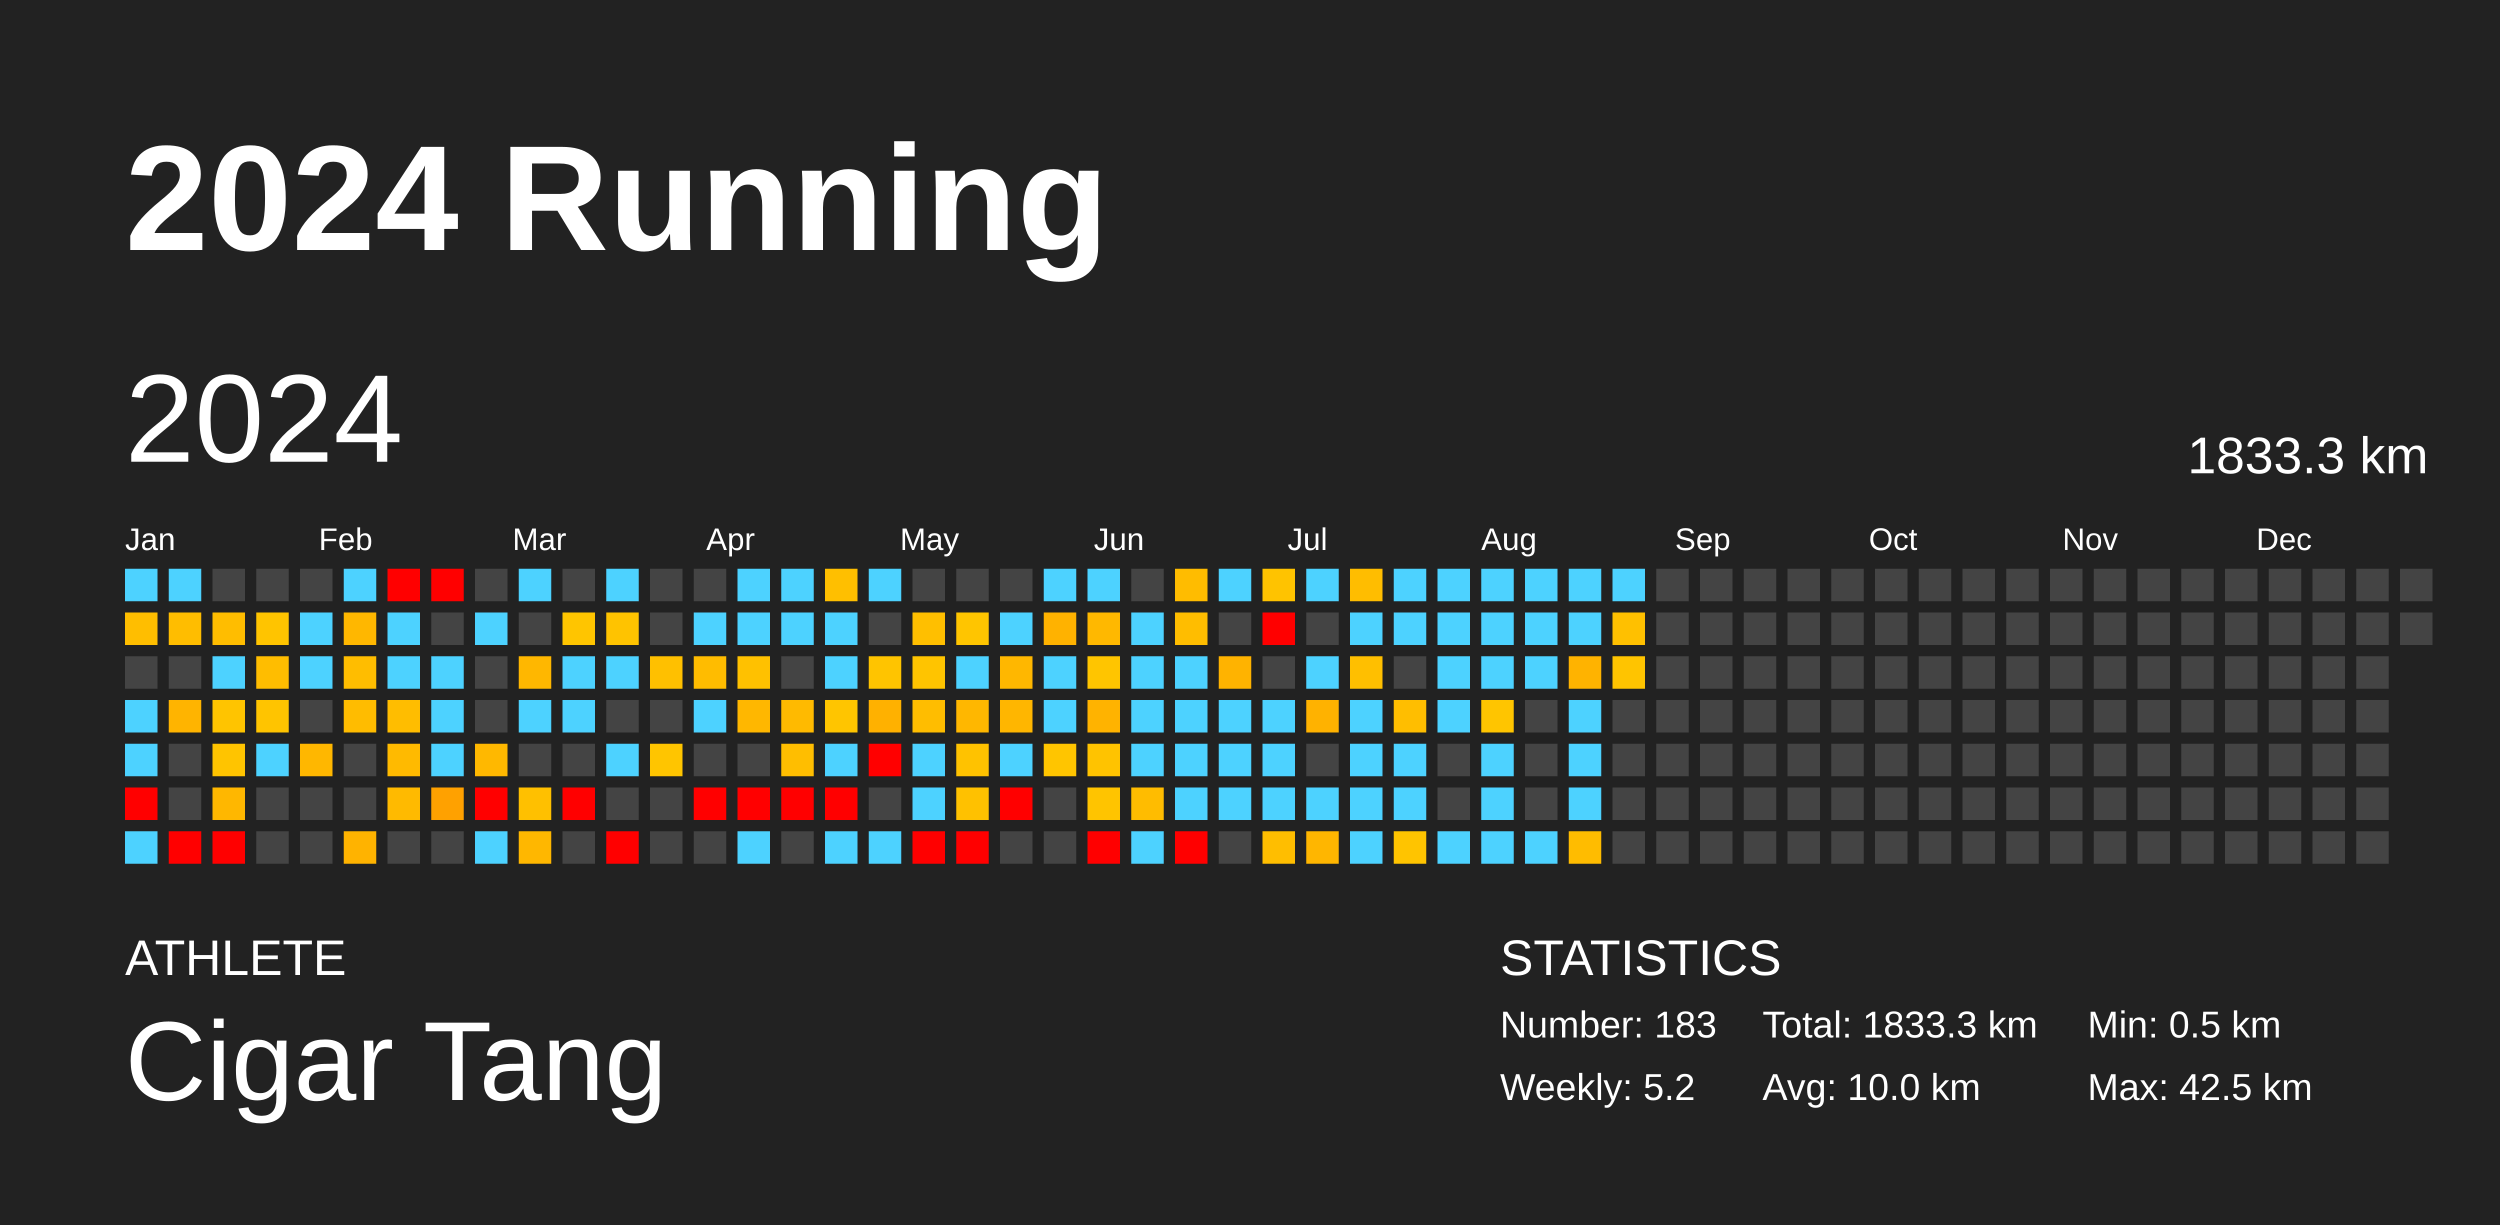
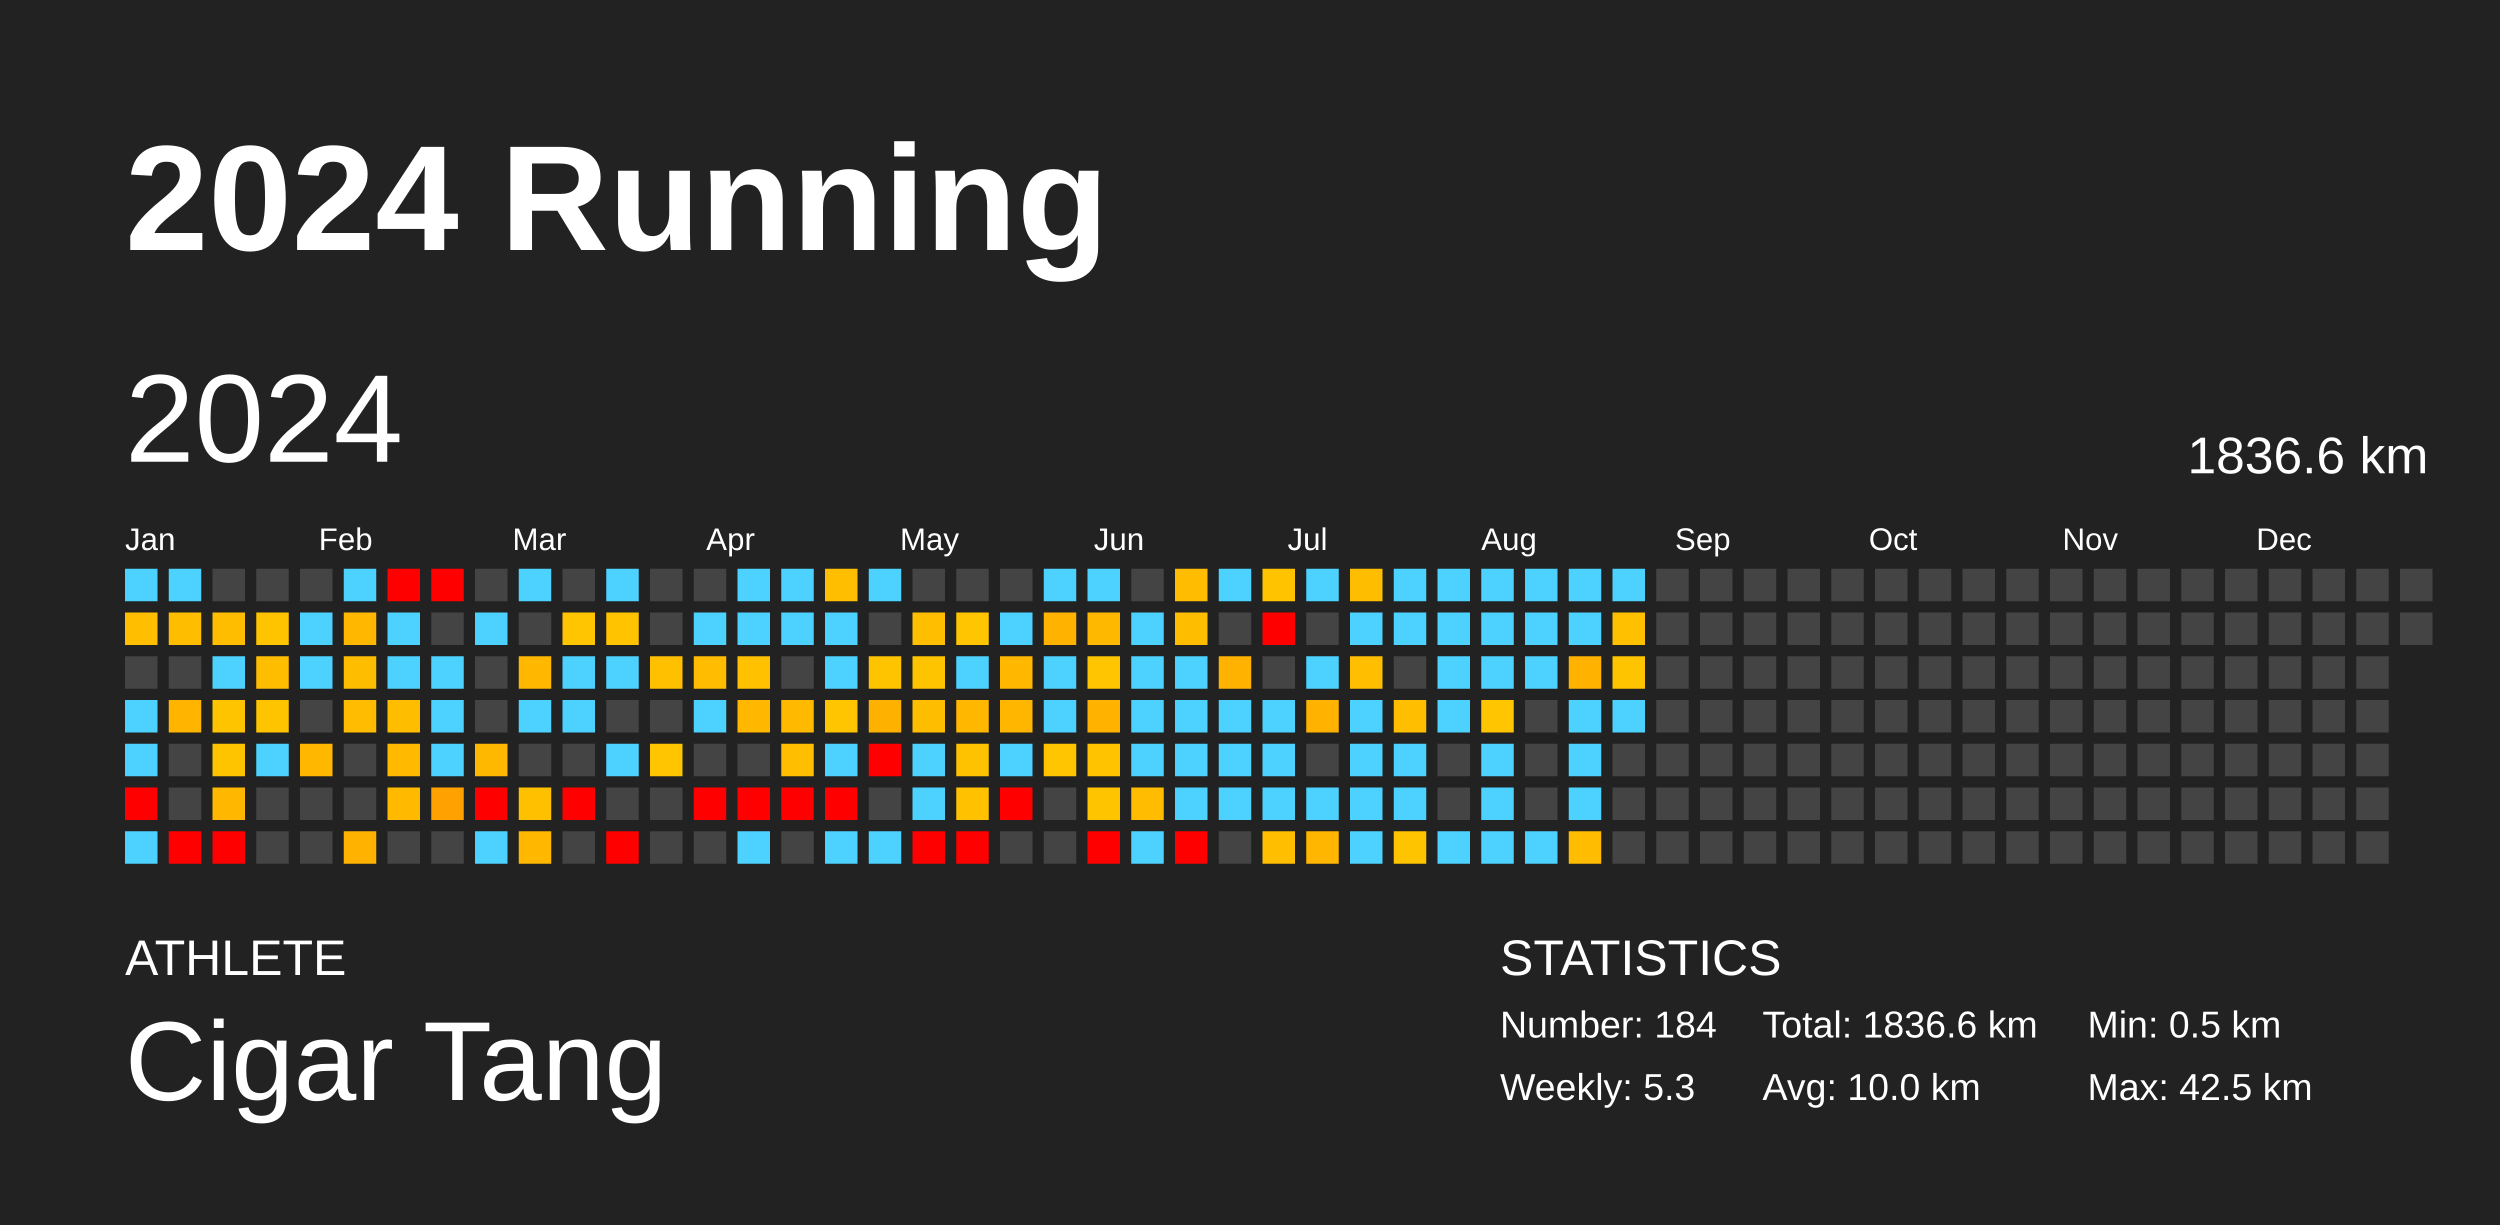
<svg xmlns="http://www.w3.org/2000/svg" baseProfile="full" height="98mm" version="1.1" viewBox="0,0,200,98" width="200mm">
  <defs />
  <rect fill="#222222" height="98" width="200" x="0" y="0" />
  <text fill="#FFFFFF" style="font-size:12px; font-family:Arial; font-weight:bold;" x="10" y="20">2024 Running</text>
  <text fill="#FFFFFF" style="font-size:4px; font-family:Arial" x="10" y="78">ATHLETE</text>
  <text fill="#FFFFFF" style="font-size:9px; font-family:Arial" x="10" y="88">Cigar Tang</text>
  <text fill="#FFFFFF" style="font-size:4px; font-family:Arial" x="120" y="78">STATISTICS</text>
-   <text fill="#FFFFFF" style="font-size:3px; font-family:Arial" x="120" y="83">Number: 183</text>
-   <text fill="#FFFFFF" style="font-size:3px; font-family:Arial" x="120" y="88">Weekly: 5.2</text>
-   <text fill="#FFFFFF" style="font-size:3px; font-family:Arial" x="141" y="83">Total: 1833.3 km</text>
+   <text fill="#FFFFFF" style="font-size:3px; font-family:Arial" x="120" y="83">Number: 184</text>
+   <text fill="#FFFFFF" style="font-size:3px; font-family:Arial" x="120" y="88">Weekly: 5.3</text>
+   <text fill="#FFFFFF" style="font-size:3px; font-family:Arial" x="141" y="83">Total: 1836.6 km</text>
  <text fill="#FFFFFF" style="font-size:3px; font-family:Arial" x="141" y="88">Avg: 10.0 km</text>
  <text fill="#FFFFFF" style="font-size:3px; font-family:Arial" x="167" y="83">Min: 0.5 km</text>
  <text fill="#FFFFFF" style="font-size:3px; font-family:Arial" x="167" y="88">Max: 42.5 km</text>
  <text dominant-baseline="hanging" fill="#FFFFFF" style="font-size:10.0px; font-family:Arial;" x="10" y="30">2024</text>
-   <text dominant-baseline="hanging" fill="#FFFFFF" style="font-size:4.125px; font-family:Arial;" x="175" y="35">1833.3 km</text>
+   <text dominant-baseline="hanging" fill="#FFFFFF" style="font-size:4.125px; font-family:Arial;" x="175" y="35">1836.6 km</text>
  <text fill="#FFFFFF" style="font-size:2.5px; font-family:Arial" x="10.0" y="44">Jan</text>
  <text fill="#FFFFFF" style="font-size:2.5px; font-family:Arial" x="25.5" y="44">Feb</text>
  <text fill="#FFFFFF" style="font-size:2.5px; font-family:Arial" x="41.0" y="44">Mar</text>
  <text fill="#FFFFFF" style="font-size:2.5px; font-family:Arial" x="56.5" y="44">Apr</text>
  <text fill="#FFFFFF" style="font-size:2.5px; font-family:Arial" x="72.0" y="44">May</text>
  <text fill="#FFFFFF" style="font-size:2.5px; font-family:Arial" x="87.5" y="44">Jun</text>
  <text fill="#FFFFFF" style="font-size:2.5px; font-family:Arial" x="103.0" y="44">Jul</text>
  <text fill="#FFFFFF" style="font-size:2.5px; font-family:Arial" x="118.5" y="44">Aug</text>
  <text fill="#FFFFFF" style="font-size:2.5px; font-family:Arial" x="134.0" y="44">Sep</text>
  <text fill="#FFFFFF" style="font-size:2.5px; font-family:Arial" x="149.5" y="44">Oct</text>
  <text fill="#FFFFFF" style="font-size:2.5px; font-family:Arial" x="165.0" y="44">Nov</text>
  <text fill="#FFFFFF" style="font-size:2.5px; font-family:Arial" x="180.5" y="44">Dec</text>
  <rect fill="#4dd2ff" height="2.6" width="2.6" x="10.0" y="45.5" />
  <rect fill="#ffbe00" height="2.6" width="2.6" x="10.0" y="49.0" />
  <rect fill="#444444" height="2.6" width="2.6" x="10.0" y="52.5" />
  <rect fill="#4dd2ff" height="2.6" width="2.6" x="10.0" y="56.0" />
  <rect fill="#4dd2ff" height="2.6" width="2.6" x="10.0" y="59.5" />
  <rect fill="red" height="2.6" width="2.6" x="10.0" y="63.0" />
  <rect fill="#4dd2ff" height="2.6" width="2.6" x="10.0" y="66.5" />
  <rect fill="#4dd2ff" height="2.6" width="2.6" x="13.5" y="45.5" />
  <rect fill="#ffbd00" height="2.6" width="2.6" x="13.5" y="49.0" />
  <rect fill="#444444" height="2.6" width="2.6" x="13.5" y="52.5" />
  <rect fill="#ffb400" height="2.6" width="2.6" x="13.5" y="56.0" />
  <rect fill="#444444" height="2.6" width="2.6" x="13.5" y="59.5" />
  <rect fill="#444444" height="2.6" width="2.6" x="13.5" y="63.0" />
  <rect fill="red" height="2.6" width="2.6" x="13.5" y="66.5" />
  <rect fill="#444444" height="2.6" width="2.6" x="17.0" y="45.5" />
  <rect fill="#ffbd00" height="2.6" width="2.6" x="17.0" y="49.0" />
  <rect fill="#4dd2ff" height="2.6" width="2.6" x="17.0" y="52.5" />
  <rect fill="#ffc400" height="2.6" width="2.6" x="17.0" y="56.0" />
  <rect fill="#ffc400" height="2.6" width="2.6" x="17.0" y="59.5" />
  <rect fill="#ffb700" height="2.6" width="2.6" x="17.0" y="63.0" />
  <rect fill="red" height="2.6" width="2.6" x="17.0" y="66.5" />
  <rect fill="#444444" height="2.6" width="2.6" x="20.5" y="45.5" />
  <rect fill="#ffc400" height="2.6" width="2.6" x="20.5" y="49.0" />
  <rect fill="#ffbd00" height="2.6" width="2.6" x="20.5" y="52.5" />
  <rect fill="#ffc400" height="2.6" width="2.6" x="20.5" y="56.0" />
  <rect fill="#4dd2ff" height="2.6" width="2.6" x="20.5" y="59.5" />
  <rect fill="#444444" height="2.6" width="2.6" x="20.5" y="63.0" />
  <rect fill="#444444" height="2.6" width="2.6" x="20.5" y="66.5" />
  <rect fill="#444444" height="2.6" width="2.6" x="24.0" y="45.5" />
  <rect fill="#4dd2ff" height="2.6" width="2.6" x="24.0" y="49.0" />
  <rect fill="#4dd2ff" height="2.6" width="2.6" x="24.0" y="52.5" />
  <rect fill="#444444" height="2.6" width="2.6" x="24.0" y="56.0" />
  <rect fill="#ffb700" height="2.6" width="2.6" x="24.0" y="59.5" />
  <rect fill="#444444" height="2.6" width="2.6" x="24.0" y="63.0" />
  <rect fill="#444444" height="2.6" width="2.6" x="24.0" y="66.5" />
  <rect fill="#4dd2ff" height="2.6" width="2.6" x="27.5" y="45.5" />
  <rect fill="#ffb700" height="2.6" width="2.6" x="27.5" y="49.0" />
  <rect fill="#ffbd00" height="2.6" width="2.6" x="27.5" y="52.5" />
  <rect fill="#ffbc00" height="2.6" width="2.6" x="27.5" y="56.0" />
  <rect fill="#444444" height="2.6" width="2.6" x="27.5" y="59.5" />
  <rect fill="#444444" height="2.6" width="2.6" x="27.5" y="63.0" />
  <rect fill="#ffb300" height="2.6" width="2.6" x="27.5" y="66.5" />
  <rect fill="red" height="2.6" width="2.6" x="31.0" y="45.5" />
  <rect fill="#4dd2ff" height="2.6" width="2.6" x="31.0" y="49.0" />
  <rect fill="#4dd2ff" height="2.6" width="2.6" x="31.0" y="52.5" />
  <rect fill="#ffbd00" height="2.6" width="2.6" x="31.0" y="56.0" />
  <rect fill="#ffba00" height="2.6" width="2.6" x="31.0" y="59.5" />
  <rect fill="#ffba00" height="2.6" width="2.6" x="31.0" y="63.0" />
  <rect fill="#444444" height="2.6" width="2.6" x="31.0" y="66.5" />
  <rect fill="red" height="2.6" width="2.6" x="34.5" y="45.5" />
  <rect fill="#444444" height="2.6" width="2.6" x="34.5" y="49.0" />
  <rect fill="#4dd2ff" height="2.6" width="2.6" x="34.5" y="52.5" />
  <rect fill="#4dd2ff" height="2.6" width="2.6" x="34.5" y="56.0" />
  <rect fill="#4dd2ff" height="2.6" width="2.6" x="34.5" y="59.5" />
  <rect fill="#ffa100" height="2.6" width="2.6" x="34.5" y="63.0" />
  <rect fill="#444444" height="2.6" width="2.6" x="34.5" y="66.5" />
  <rect fill="#444444" height="2.6" width="2.6" x="38.0" y="45.5" />
  <rect fill="#4dd2ff" height="2.6" width="2.6" x="38.0" y="49.0" />
  <rect fill="#444444" height="2.6" width="2.6" x="38.0" y="52.5" />
  <rect fill="#444444" height="2.6" width="2.6" x="38.0" y="56.0" />
  <rect fill="#ffb800" height="2.6" width="2.6" x="38.0" y="59.5" />
  <rect fill="red" height="2.6" width="2.6" x="38.0" y="63.0" />
  <rect fill="#4dd2ff" height="2.6" width="2.6" x="38.0" y="66.5" />
  <rect fill="#4dd2ff" height="2.6" width="2.6" x="41.5" y="45.5" />
  <rect fill="#444444" height="2.6" width="2.6" x="41.5" y="49.0" />
  <rect fill="#ffb700" height="2.6" width="2.6" x="41.5" y="52.5" />
  <rect fill="#4dd2ff" height="2.6" width="2.6" x="41.5" y="56.0" />
  <rect fill="#444444" height="2.6" width="2.6" x="41.5" y="59.5" />
  <rect fill="#ffc000" height="2.6" width="2.6" x="41.5" y="63.0" />
  <rect fill="#ffb700" height="2.6" width="2.6" x="41.5" y="66.5" />
  <rect fill="#444444" height="2.6" width="2.6" x="45.0" y="45.5" />
  <rect fill="#ffc500" height="2.6" width="2.6" x="45.0" y="49.0" />
  <rect fill="#4dd2ff" height="2.6" width="2.6" x="45.0" y="52.5" />
  <rect fill="#4dd2ff" height="2.6" width="2.6" x="45.0" y="56.0" />
  <rect fill="#444444" height="2.6" width="2.6" x="45.0" y="59.5" />
  <rect fill="red" height="2.6" width="2.6" x="45.0" y="63.0" />
  <rect fill="#444444" height="2.6" width="2.6" x="45.0" y="66.5" />
  <rect fill="#4dd2ff" height="2.6" width="2.6" x="48.5" y="45.5" />
  <rect fill="#ffc300" height="2.6" width="2.6" x="48.5" y="49.0" />
  <rect fill="#4dd2ff" height="2.6" width="2.6" x="48.5" y="52.5" />
  <rect fill="#444444" height="2.6" width="2.6" x="48.5" y="56.0" />
  <rect fill="#4dd2ff" height="2.6" width="2.6" x="48.5" y="59.5" />
  <rect fill="#444444" height="2.6" width="2.6" x="48.5" y="63.0" />
  <rect fill="red" height="2.6" width="2.6" x="48.5" y="66.5" />
  <rect fill="#444444" height="2.6" width="2.6" x="52.0" y="45.5" />
  <rect fill="#444444" height="2.6" width="2.6" x="52.0" y="49.0" />
  <rect fill="#ffc000" height="2.6" width="2.6" x="52.0" y="52.5" />
  <rect fill="#444444" height="2.6" width="2.6" x="52.0" y="56.0" />
  <rect fill="#ffc500" height="2.6" width="2.6" x="52.0" y="59.5" />
  <rect fill="#444444" height="2.6" width="2.6" x="52.0" y="63.0" />
  <rect fill="#444444" height="2.6" width="2.6" x="52.0" y="66.5" />
  <rect fill="#444444" height="2.6" width="2.6" x="55.5" y="45.5" />
  <rect fill="#4dd2ff" height="2.6" width="2.6" x="55.5" y="49.0" />
  <rect fill="#ffbc00" height="2.6" width="2.6" x="55.5" y="52.5" />
  <rect fill="#4dd2ff" height="2.6" width="2.6" x="55.5" y="56.0" />
  <rect fill="#444444" height="2.6" width="2.6" x="55.5" y="59.5" />
  <rect fill="red" height="2.6" width="2.6" x="55.5" y="63.0" />
  <rect fill="#444444" height="2.6" width="2.6" x="55.5" y="66.5" />
  <rect fill="#4dd2ff" height="2.6" width="2.6" x="59.0" y="45.5" />
  <rect fill="#4dd2ff" height="2.6" width="2.6" x="59.0" y="49.0" />
  <rect fill="#ffc100" height="2.6" width="2.6" x="59.0" y="52.5" />
  <rect fill="#ffb700" height="2.6" width="2.6" x="59.0" y="56.0" />
  <rect fill="#444444" height="2.6" width="2.6" x="59.0" y="59.5" />
  <rect fill="red" height="2.6" width="2.6" x="59.0" y="63.0" />
  <rect fill="#4dd2ff" height="2.6" width="2.6" x="59.0" y="66.5" />
  <rect fill="#4dd2ff" height="2.6" width="2.6" x="62.5" y="45.5" />
  <rect fill="#4dd2ff" height="2.6" width="2.6" x="62.5" y="49.0" />
  <rect fill="#444444" height="2.6" width="2.6" x="62.5" y="52.5" />
  <rect fill="#ffba00" height="2.6" width="2.6" x="62.5" y="56.0" />
  <rect fill="#ffbe00" height="2.6" width="2.6" x="62.5" y="59.5" />
  <rect fill="red" height="2.6" width="2.6" x="62.5" y="63.0" />
  <rect fill="#444444" height="2.6" width="2.6" x="62.5" y="66.5" />
  <rect fill="#ffbf00" height="2.6" width="2.6" x="66.0" y="45.5" />
  <rect fill="#4dd2ff" height="2.6" width="2.6" x="66.0" y="49.0" />
  <rect fill="#4dd2ff" height="2.6" width="2.6" x="66.0" y="52.5" />
  <rect fill="#ffc500" height="2.6" width="2.6" x="66.0" y="56.0" />
  <rect fill="#4dd2ff" height="2.6" width="2.6" x="66.0" y="59.5" />
  <rect fill="red" height="2.6" width="2.6" x="66.0" y="63.0" />
  <rect fill="#4dd2ff" height="2.6" width="2.6" x="66.0" y="66.5" />
  <rect fill="#4dd2ff" height="2.6" width="2.6" x="69.5" y="45.5" />
  <rect fill="#444444" height="2.6" width="2.6" x="69.5" y="49.0" />
  <rect fill="#ffc400" height="2.6" width="2.6" x="69.5" y="52.5" />
  <rect fill="#ffb100" height="2.6" width="2.6" x="69.5" y="56.0" />
  <rect fill="red" height="2.6" width="2.6" x="69.5" y="59.5" />
  <rect fill="#444444" height="2.6" width="2.6" x="69.5" y="63.0" />
  <rect fill="#4dd2ff" height="2.6" width="2.6" x="69.5" y="66.5" />
  <rect fill="#444444" height="2.6" width="2.6" x="73.0" y="45.5" />
  <rect fill="#ffbf00" height="2.6" width="2.6" x="73.0" y="49.0" />
  <rect fill="#ffc400" height="2.6" width="2.6" x="73.0" y="52.5" />
  <rect fill="#ffbd00" height="2.6" width="2.6" x="73.0" y="56.0" />
  <rect fill="#4dd2ff" height="2.6" width="2.6" x="73.0" y="59.5" />
  <rect fill="#4dd2ff" height="2.6" width="2.6" x="73.0" y="63.0" />
  <rect fill="red" height="2.6" width="2.6" x="73.0" y="66.5" />
  <rect fill="#444444" height="2.6" width="2.6" x="76.5" y="45.5" />
  <rect fill="#ffc500" height="2.6" width="2.6" x="76.5" y="49.0" />
  <rect fill="#4dd2ff" height="2.6" width="2.6" x="76.5" y="52.5" />
  <rect fill="#ffb700" height="2.6" width="2.6" x="76.5" y="56.0" />
  <rect fill="#ffc200" height="2.6" width="2.6" x="76.5" y="59.5" />
  <rect fill="#ffc100" height="2.6" width="2.6" x="76.5" y="63.0" />
  <rect fill="red" height="2.6" width="2.6" x="76.5" y="66.5" />
  <rect fill="#444444" height="2.6" width="2.6" x="80.0" y="45.5" />
  <rect fill="#4dd2ff" height="2.6" width="2.6" x="80.0" y="49.0" />
  <rect fill="#ffb700" height="2.6" width="2.6" x="80.0" y="52.5" />
  <rect fill="#ffb600" height="2.6" width="2.6" x="80.0" y="56.0" />
  <rect fill="#4dd2ff" height="2.6" width="2.6" x="80.0" y="59.5" />
  <rect fill="red" height="2.6" width="2.6" x="80.0" y="63.0" />
  <rect fill="#444444" height="2.6" width="2.6" x="80.0" y="66.5" />
  <rect fill="#4dd2ff" height="2.6" width="2.6" x="83.5" y="45.5" />
  <rect fill="#ffb200" height="2.6" width="2.6" x="83.5" y="49.0" />
  <rect fill="#4dd2ff" height="2.6" width="2.6" x="83.5" y="52.5" />
  <rect fill="#4dd2ff" height="2.6" width="2.6" x="83.5" y="56.0" />
  <rect fill="#ffc500" height="2.6" width="2.6" x="83.5" y="59.5" />
  <rect fill="#444444" height="2.6" width="2.6" x="83.5" y="63.0" />
  <rect fill="#444444" height="2.6" width="2.6" x="83.5" y="66.5" />
  <rect fill="#4dd2ff" height="2.6" width="2.6" x="87.0" y="45.5" />
  <rect fill="#ffb800" height="2.6" width="2.6" x="87.0" y="49.0" />
  <rect fill="#ffc500" height="2.6" width="2.6" x="87.0" y="52.5" />
  <rect fill="#ffb300" height="2.6" width="2.6" x="87.0" y="56.0" />
  <rect fill="#ffc300" height="2.6" width="2.6" x="87.0" y="59.5" />
  <rect fill="#ffc400" height="2.6" width="2.6" x="87.0" y="63.0" />
  <rect fill="red" height="2.6" width="2.6" x="87.0" y="66.5" />
  <rect fill="#444444" height="2.6" width="2.6" x="90.5" y="45.5" />
  <rect fill="#4dd2ff" height="2.6" width="2.6" x="90.5" y="49.0" />
  <rect fill="#4dd2ff" height="2.6" width="2.6" x="90.5" y="52.5" />
  <rect fill="#4dd2ff" height="2.6" width="2.6" x="90.5" y="56.0" />
  <rect fill="#4dd2ff" height="2.6" width="2.6" x="90.5" y="59.5" />
  <rect fill="#ffbc00" height="2.6" width="2.6" x="90.5" y="63.0" />
  <rect fill="#4dd2ff" height="2.6" width="2.6" x="90.5" y="66.5" />
  <rect fill="#ffbc00" height="2.6" width="2.6" x="94.0" y="45.5" />
  <rect fill="#ffbd00" height="2.6" width="2.6" x="94.0" y="49.0" />
  <rect fill="#4dd2ff" height="2.6" width="2.6" x="94.0" y="52.5" />
  <rect fill="#4dd2ff" height="2.6" width="2.6" x="94.0" y="56.0" />
  <rect fill="#4dd2ff" height="2.6" width="2.6" x="94.0" y="59.5" />
  <rect fill="#4dd2ff" height="2.6" width="2.6" x="94.0" y="63.0" />
  <rect fill="red" height="2.6" width="2.6" x="94.0" y="66.5" />
  <rect fill="#4dd2ff" height="2.6" width="2.6" x="97.5" y="45.5" />
  <rect fill="#444444" height="2.6" width="2.6" x="97.5" y="49.0" />
  <rect fill="#ffb300" height="2.6" width="2.6" x="97.5" y="52.5" />
  <rect fill="#4dd2ff" height="2.6" width="2.6" x="97.5" y="56.0" />
  <rect fill="#4dd2ff" height="2.6" width="2.6" x="97.5" y="59.5" />
  <rect fill="#4dd2ff" height="2.6" width="2.6" x="97.5" y="63.0" />
  <rect fill="#444444" height="2.6" width="2.6" x="97.5" y="66.5" />
  <rect fill="#ffc300" height="2.6" width="2.6" x="101.0" y="45.5" />
  <rect fill="red" height="2.6" width="2.6" x="101.0" y="49.0" />
  <rect fill="#444444" height="2.6" width="2.6" x="101.0" y="52.5" />
  <rect fill="#4dd2ff" height="2.6" width="2.6" x="101.0" y="56.0" />
  <rect fill="#4dd2ff" height="2.6" width="2.6" x="101.0" y="59.5" />
  <rect fill="#4dd2ff" height="2.6" width="2.6" x="101.0" y="63.0" />
  <rect fill="#ffbe00" height="2.6" width="2.6" x="101.0" y="66.5" />
  <rect fill="#4dd2ff" height="2.6" width="2.6" x="104.5" y="45.5" />
  <rect fill="#444444" height="2.6" width="2.6" x="104.5" y="49.0" />
  <rect fill="#4dd2ff" height="2.6" width="2.6" x="104.5" y="52.5" />
  <rect fill="#ffb200" height="2.6" width="2.6" x="104.5" y="56.0" />
  <rect fill="#444444" height="2.6" width="2.6" x="104.5" y="59.5" />
  <rect fill="#4dd2ff" height="2.6" width="2.6" x="104.5" y="63.0" />
  <rect fill="#ffb600" height="2.6" width="2.6" x="104.5" y="66.5" />
  <rect fill="#ffbd00" height="2.6" width="2.6" x="108.0" y="45.5" />
  <rect fill="#4dd2ff" height="2.6" width="2.6" x="108.0" y="49.0" />
  <rect fill="#ffbf00" height="2.6" width="2.6" x="108.0" y="52.5" />
  <rect fill="#4dd2ff" height="2.6" width="2.6" x="108.0" y="56.0" />
  <rect fill="#4dd2ff" height="2.6" width="2.6" x="108.0" y="59.5" />
  <rect fill="#4dd2ff" height="2.6" width="2.6" x="108.0" y="63.0" />
  <rect fill="#4dd2ff" height="2.6" width="2.6" x="108.0" y="66.5" />
  <rect fill="#4dd2ff" height="2.6" width="2.6" x="111.5" y="45.5" />
  <rect fill="#4dd2ff" height="2.6" width="2.6" x="111.5" y="49.0" />
  <rect fill="#444444" height="2.6" width="2.6" x="111.5" y="52.5" />
  <rect fill="#ffbe00" height="2.6" width="2.6" x="111.5" y="56.0" />
  <rect fill="#4dd2ff" height="2.6" width="2.6" x="111.5" y="59.5" />
  <rect fill="#4dd2ff" height="2.6" width="2.6" x="111.5" y="63.0" />
  <rect fill="#ffc400" height="2.6" width="2.6" x="111.5" y="66.5" />
  <rect fill="#4dd2ff" height="2.6" width="2.6" x="115.0" y="45.5" />
  <rect fill="#4dd2ff" height="2.6" width="2.6" x="115.0" y="49.0" />
  <rect fill="#4dd2ff" height="2.6" width="2.6" x="115.0" y="52.5" />
  <rect fill="#4dd2ff" height="2.6" width="2.6" x="115.0" y="56.0" />
  <rect fill="#444444" height="2.6" width="2.6" x="115.0" y="59.5" />
  <rect fill="#444444" height="2.6" width="2.6" x="115.0" y="63.0" />
  <rect fill="#4dd2ff" height="2.6" width="2.6" x="115.0" y="66.5" />
  <rect fill="#4dd2ff" height="2.6" width="2.6" x="118.5" y="45.5" />
  <rect fill="#4dd2ff" height="2.6" width="2.6" x="118.5" y="49.0" />
  <rect fill="#4dd2ff" height="2.6" width="2.6" x="118.5" y="52.5" />
  <rect fill="#ffc500" height="2.6" width="2.6" x="118.5" y="56.0" />
  <rect fill="#4dd2ff" height="2.6" width="2.6" x="118.5" y="59.5" />
  <rect fill="#4dd2ff" height="2.6" width="2.6" x="118.5" y="63.0" />
  <rect fill="#4dd2ff" height="2.6" width="2.6" x="118.5" y="66.5" />
  <rect fill="#4dd2ff" height="2.6" width="2.6" x="122.0" y="45.5" />
  <rect fill="#4dd2ff" height="2.6" width="2.6" x="122.0" y="49.0" />
  <rect fill="#4dd2ff" height="2.6" width="2.6" x="122.0" y="52.5" />
  <rect fill="#444444" height="2.6" width="2.6" x="122.0" y="56.0" />
  <rect fill="#444444" height="2.6" width="2.6" x="122.0" y="59.5" />
  <rect fill="#444444" height="2.6" width="2.6" x="122.0" y="63.0" />
  <rect fill="#4dd2ff" height="2.6" width="2.6" x="122.0" y="66.5" />
  <rect fill="#4dd2ff" height="2.6" width="2.6" x="125.5" y="45.5" />
  <rect fill="#4dd2ff" height="2.6" width="2.6" x="125.5" y="49.0" />
  <rect fill="#ffb300" height="2.6" width="2.6" x="125.5" y="52.5" />
  <rect fill="#4dd2ff" height="2.6" width="2.6" x="125.5" y="56.0" />
  <rect fill="#4dd2ff" height="2.6" width="2.6" x="125.5" y="59.5" />
  <rect fill="#4dd2ff" height="2.6" width="2.6" x="125.5" y="63.0" />
  <rect fill="#ffbc00" height="2.6" width="2.6" x="125.5" y="66.5" />
  <rect fill="#4dd2ff" height="2.6" width="2.6" x="129.0" y="45.5" />
  <rect fill="#ffc000" height="2.6" width="2.6" x="129.0" y="49.0" />
  <rect fill="#ffc400" height="2.6" width="2.6" x="129.0" y="52.5" />
-   <rect fill="#444444" height="2.6" width="2.6" x="129.0" y="56.0" />
+   <rect fill="#4dd2ff" height="2.6" width="2.6" x="129.0" y="56.0" />
  <rect fill="#444444" height="2.6" width="2.6" x="129.0" y="59.5" />
  <rect fill="#444444" height="2.6" width="2.6" x="129.0" y="63.0" />
  <rect fill="#444444" height="2.6" width="2.6" x="129.0" y="66.5" />
  <rect fill="#444444" height="2.6" width="2.6" x="132.5" y="45.5" />
  <rect fill="#444444" height="2.6" width="2.6" x="132.5" y="49.0" />
  <rect fill="#444444" height="2.6" width="2.6" x="132.5" y="52.5" />
  <rect fill="#444444" height="2.6" width="2.6" x="132.5" y="56.0" />
  <rect fill="#444444" height="2.6" width="2.6" x="132.5" y="59.5" />
  <rect fill="#444444" height="2.6" width="2.6" x="132.5" y="63.0" />
  <rect fill="#444444" height="2.6" width="2.6" x="132.5" y="66.5" />
  <rect fill="#444444" height="2.6" width="2.6" x="136.0" y="45.5" />
  <rect fill="#444444" height="2.6" width="2.6" x="136.0" y="49.0" />
  <rect fill="#444444" height="2.6" width="2.6" x="136.0" y="52.5" />
  <rect fill="#444444" height="2.6" width="2.6" x="136.0" y="56.0" />
  <rect fill="#444444" height="2.6" width="2.6" x="136.0" y="59.5" />
  <rect fill="#444444" height="2.6" width="2.6" x="136.0" y="63.0" />
  <rect fill="#444444" height="2.6" width="2.6" x="136.0" y="66.5" />
  <rect fill="#444444" height="2.6" width="2.6" x="139.5" y="45.5" />
  <rect fill="#444444" height="2.6" width="2.6" x="139.5" y="49.0" />
  <rect fill="#444444" height="2.6" width="2.6" x="139.5" y="52.5" />
  <rect fill="#444444" height="2.6" width="2.6" x="139.5" y="56.0" />
  <rect fill="#444444" height="2.6" width="2.6" x="139.5" y="59.5" />
  <rect fill="#444444" height="2.6" width="2.6" x="139.5" y="63.0" />
  <rect fill="#444444" height="2.6" width="2.6" x="139.5" y="66.5" />
  <rect fill="#444444" height="2.6" width="2.6" x="143.0" y="45.5" />
  <rect fill="#444444" height="2.6" width="2.6" x="143.0" y="49.0" />
  <rect fill="#444444" height="2.6" width="2.6" x="143.0" y="52.5" />
  <rect fill="#444444" height="2.6" width="2.6" x="143.0" y="56.0" />
  <rect fill="#444444" height="2.6" width="2.6" x="143.0" y="59.5" />
  <rect fill="#444444" height="2.6" width="2.6" x="143.0" y="63.0" />
  <rect fill="#444444" height="2.6" width="2.6" x="143.0" y="66.5" />
  <rect fill="#444444" height="2.6" width="2.6" x="146.5" y="45.5" />
  <rect fill="#444444" height="2.6" width="2.6" x="146.5" y="49.0" />
  <rect fill="#444444" height="2.6" width="2.6" x="146.5" y="52.5" />
  <rect fill="#444444" height="2.6" width="2.6" x="146.5" y="56.0" />
  <rect fill="#444444" height="2.6" width="2.6" x="146.5" y="59.5" />
  <rect fill="#444444" height="2.6" width="2.6" x="146.5" y="63.0" />
  <rect fill="#444444" height="2.6" width="2.6" x="146.5" y="66.5" />
  <rect fill="#444444" height="2.6" width="2.6" x="150.0" y="45.5" />
  <rect fill="#444444" height="2.6" width="2.6" x="150.0" y="49.0" />
  <rect fill="#444444" height="2.6" width="2.6" x="150.0" y="52.5" />
  <rect fill="#444444" height="2.6" width="2.6" x="150.0" y="56.0" />
  <rect fill="#444444" height="2.6" width="2.6" x="150.0" y="59.5" />
  <rect fill="#444444" height="2.6" width="2.6" x="150.0" y="63.0" />
  <rect fill="#444444" height="2.6" width="2.6" x="150.0" y="66.5" />
  <rect fill="#444444" height="2.6" width="2.6" x="153.5" y="45.5" />
  <rect fill="#444444" height="2.6" width="2.6" x="153.5" y="49.0" />
  <rect fill="#444444" height="2.6" width="2.6" x="153.5" y="52.5" />
  <rect fill="#444444" height="2.6" width="2.6" x="153.5" y="56.0" />
  <rect fill="#444444" height="2.6" width="2.6" x="153.5" y="59.5" />
  <rect fill="#444444" height="2.6" width="2.6" x="153.5" y="63.0" />
  <rect fill="#444444" height="2.6" width="2.6" x="153.5" y="66.5" />
  <rect fill="#444444" height="2.6" width="2.6" x="157.0" y="45.5" />
  <rect fill="#444444" height="2.6" width="2.6" x="157.0" y="49.0" />
  <rect fill="#444444" height="2.6" width="2.6" x="157.0" y="52.5" />
  <rect fill="#444444" height="2.6" width="2.6" x="157.0" y="56.0" />
  <rect fill="#444444" height="2.6" width="2.6" x="157.0" y="59.5" />
  <rect fill="#444444" height="2.6" width="2.6" x="157.0" y="63.0" />
  <rect fill="#444444" height="2.6" width="2.6" x="157.0" y="66.5" />
  <rect fill="#444444" height="2.6" width="2.6" x="160.5" y="45.5" />
  <rect fill="#444444" height="2.6" width="2.6" x="160.5" y="49.0" />
  <rect fill="#444444" height="2.6" width="2.6" x="160.5" y="52.5" />
  <rect fill="#444444" height="2.6" width="2.6" x="160.5" y="56.0" />
  <rect fill="#444444" height="2.6" width="2.6" x="160.5" y="59.5" />
  <rect fill="#444444" height="2.6" width="2.6" x="160.5" y="63.0" />
  <rect fill="#444444" height="2.6" width="2.6" x="160.5" y="66.5" />
  <rect fill="#444444" height="2.6" width="2.6" x="164.0" y="45.5" />
  <rect fill="#444444" height="2.6" width="2.6" x="164.0" y="49.0" />
  <rect fill="#444444" height="2.6" width="2.6" x="164.0" y="52.5" />
  <rect fill="#444444" height="2.6" width="2.6" x="164.0" y="56.0" />
  <rect fill="#444444" height="2.6" width="2.6" x="164.0" y="59.5" />
  <rect fill="#444444" height="2.6" width="2.6" x="164.0" y="63.0" />
  <rect fill="#444444" height="2.6" width="2.6" x="164.0" y="66.5" />
  <rect fill="#444444" height="2.6" width="2.6" x="167.5" y="45.5" />
  <rect fill="#444444" height="2.6" width="2.6" x="167.5" y="49.0" />
  <rect fill="#444444" height="2.6" width="2.6" x="167.5" y="52.5" />
  <rect fill="#444444" height="2.6" width="2.6" x="167.5" y="56.0" />
  <rect fill="#444444" height="2.6" width="2.6" x="167.5" y="59.5" />
  <rect fill="#444444" height="2.6" width="2.6" x="167.5" y="63.0" />
  <rect fill="#444444" height="2.6" width="2.6" x="167.5" y="66.5" />
  <rect fill="#444444" height="2.6" width="2.6" x="171.0" y="45.5" />
  <rect fill="#444444" height="2.6" width="2.6" x="171.0" y="49.0" />
  <rect fill="#444444" height="2.6" width="2.6" x="171.0" y="52.5" />
  <rect fill="#444444" height="2.6" width="2.6" x="171.0" y="56.0" />
  <rect fill="#444444" height="2.6" width="2.6" x="171.0" y="59.5" />
  <rect fill="#444444" height="2.6" width="2.6" x="171.0" y="63.0" />
  <rect fill="#444444" height="2.6" width="2.6" x="171.0" y="66.5" />
  <rect fill="#444444" height="2.6" width="2.6" x="174.5" y="45.5" />
  <rect fill="#444444" height="2.6" width="2.6" x="174.5" y="49.0" />
  <rect fill="#444444" height="2.6" width="2.6" x="174.5" y="52.5" />
  <rect fill="#444444" height="2.6" width="2.6" x="174.5" y="56.0" />
  <rect fill="#444444" height="2.6" width="2.6" x="174.5" y="59.5" />
  <rect fill="#444444" height="2.6" width="2.6" x="174.5" y="63.0" />
  <rect fill="#444444" height="2.6" width="2.6" x="174.5" y="66.5" />
  <rect fill="#444444" height="2.6" width="2.6" x="178.0" y="45.5" />
  <rect fill="#444444" height="2.6" width="2.6" x="178.0" y="49.0" />
  <rect fill="#444444" height="2.6" width="2.6" x="178.0" y="52.5" />
  <rect fill="#444444" height="2.6" width="2.6" x="178.0" y="56.0" />
  <rect fill="#444444" height="2.6" width="2.6" x="178.0" y="59.5" />
  <rect fill="#444444" height="2.6" width="2.6" x="178.0" y="63.0" />
  <rect fill="#444444" height="2.6" width="2.6" x="178.0" y="66.5" />
  <rect fill="#444444" height="2.6" width="2.6" x="181.5" y="45.5" />
  <rect fill="#444444" height="2.6" width="2.6" x="181.5" y="49.0" />
  <rect fill="#444444" height="2.6" width="2.6" x="181.5" y="52.5" />
  <rect fill="#444444" height="2.6" width="2.6" x="181.5" y="56.0" />
  <rect fill="#444444" height="2.6" width="2.6" x="181.5" y="59.5" />
  <rect fill="#444444" height="2.6" width="2.6" x="181.5" y="63.0" />
  <rect fill="#444444" height="2.6" width="2.6" x="181.5" y="66.5" />
  <rect fill="#444444" height="2.6" width="2.6" x="185.0" y="45.5" />
  <rect fill="#444444" height="2.6" width="2.6" x="185.0" y="49.0" />
  <rect fill="#444444" height="2.6" width="2.6" x="185.0" y="52.5" />
  <rect fill="#444444" height="2.6" width="2.6" x="185.0" y="56.0" />
  <rect fill="#444444" height="2.6" width="2.6" x="185.0" y="59.5" />
  <rect fill="#444444" height="2.6" width="2.6" x="185.0" y="63.0" />
  <rect fill="#444444" height="2.6" width="2.6" x="185.0" y="66.5" />
  <rect fill="#444444" height="2.6" width="2.6" x="188.5" y="45.5" />
  <rect fill="#444444" height="2.6" width="2.6" x="188.5" y="49.0" />
  <rect fill="#444444" height="2.6" width="2.6" x="188.5" y="52.5" />
  <rect fill="#444444" height="2.6" width="2.6" x="188.5" y="56.0" />
  <rect fill="#444444" height="2.6" width="2.6" x="188.5" y="59.5" />
  <rect fill="#444444" height="2.6" width="2.6" x="188.5" y="63.0" />
  <rect fill="#444444" height="2.6" width="2.6" x="188.5" y="66.5" />
  <rect fill="#444444" height="2.6" width="2.6" x="192.0" y="45.5" />
  <rect fill="#444444" height="2.6" width="2.6" x="192.0" y="49.0" />
</svg>
